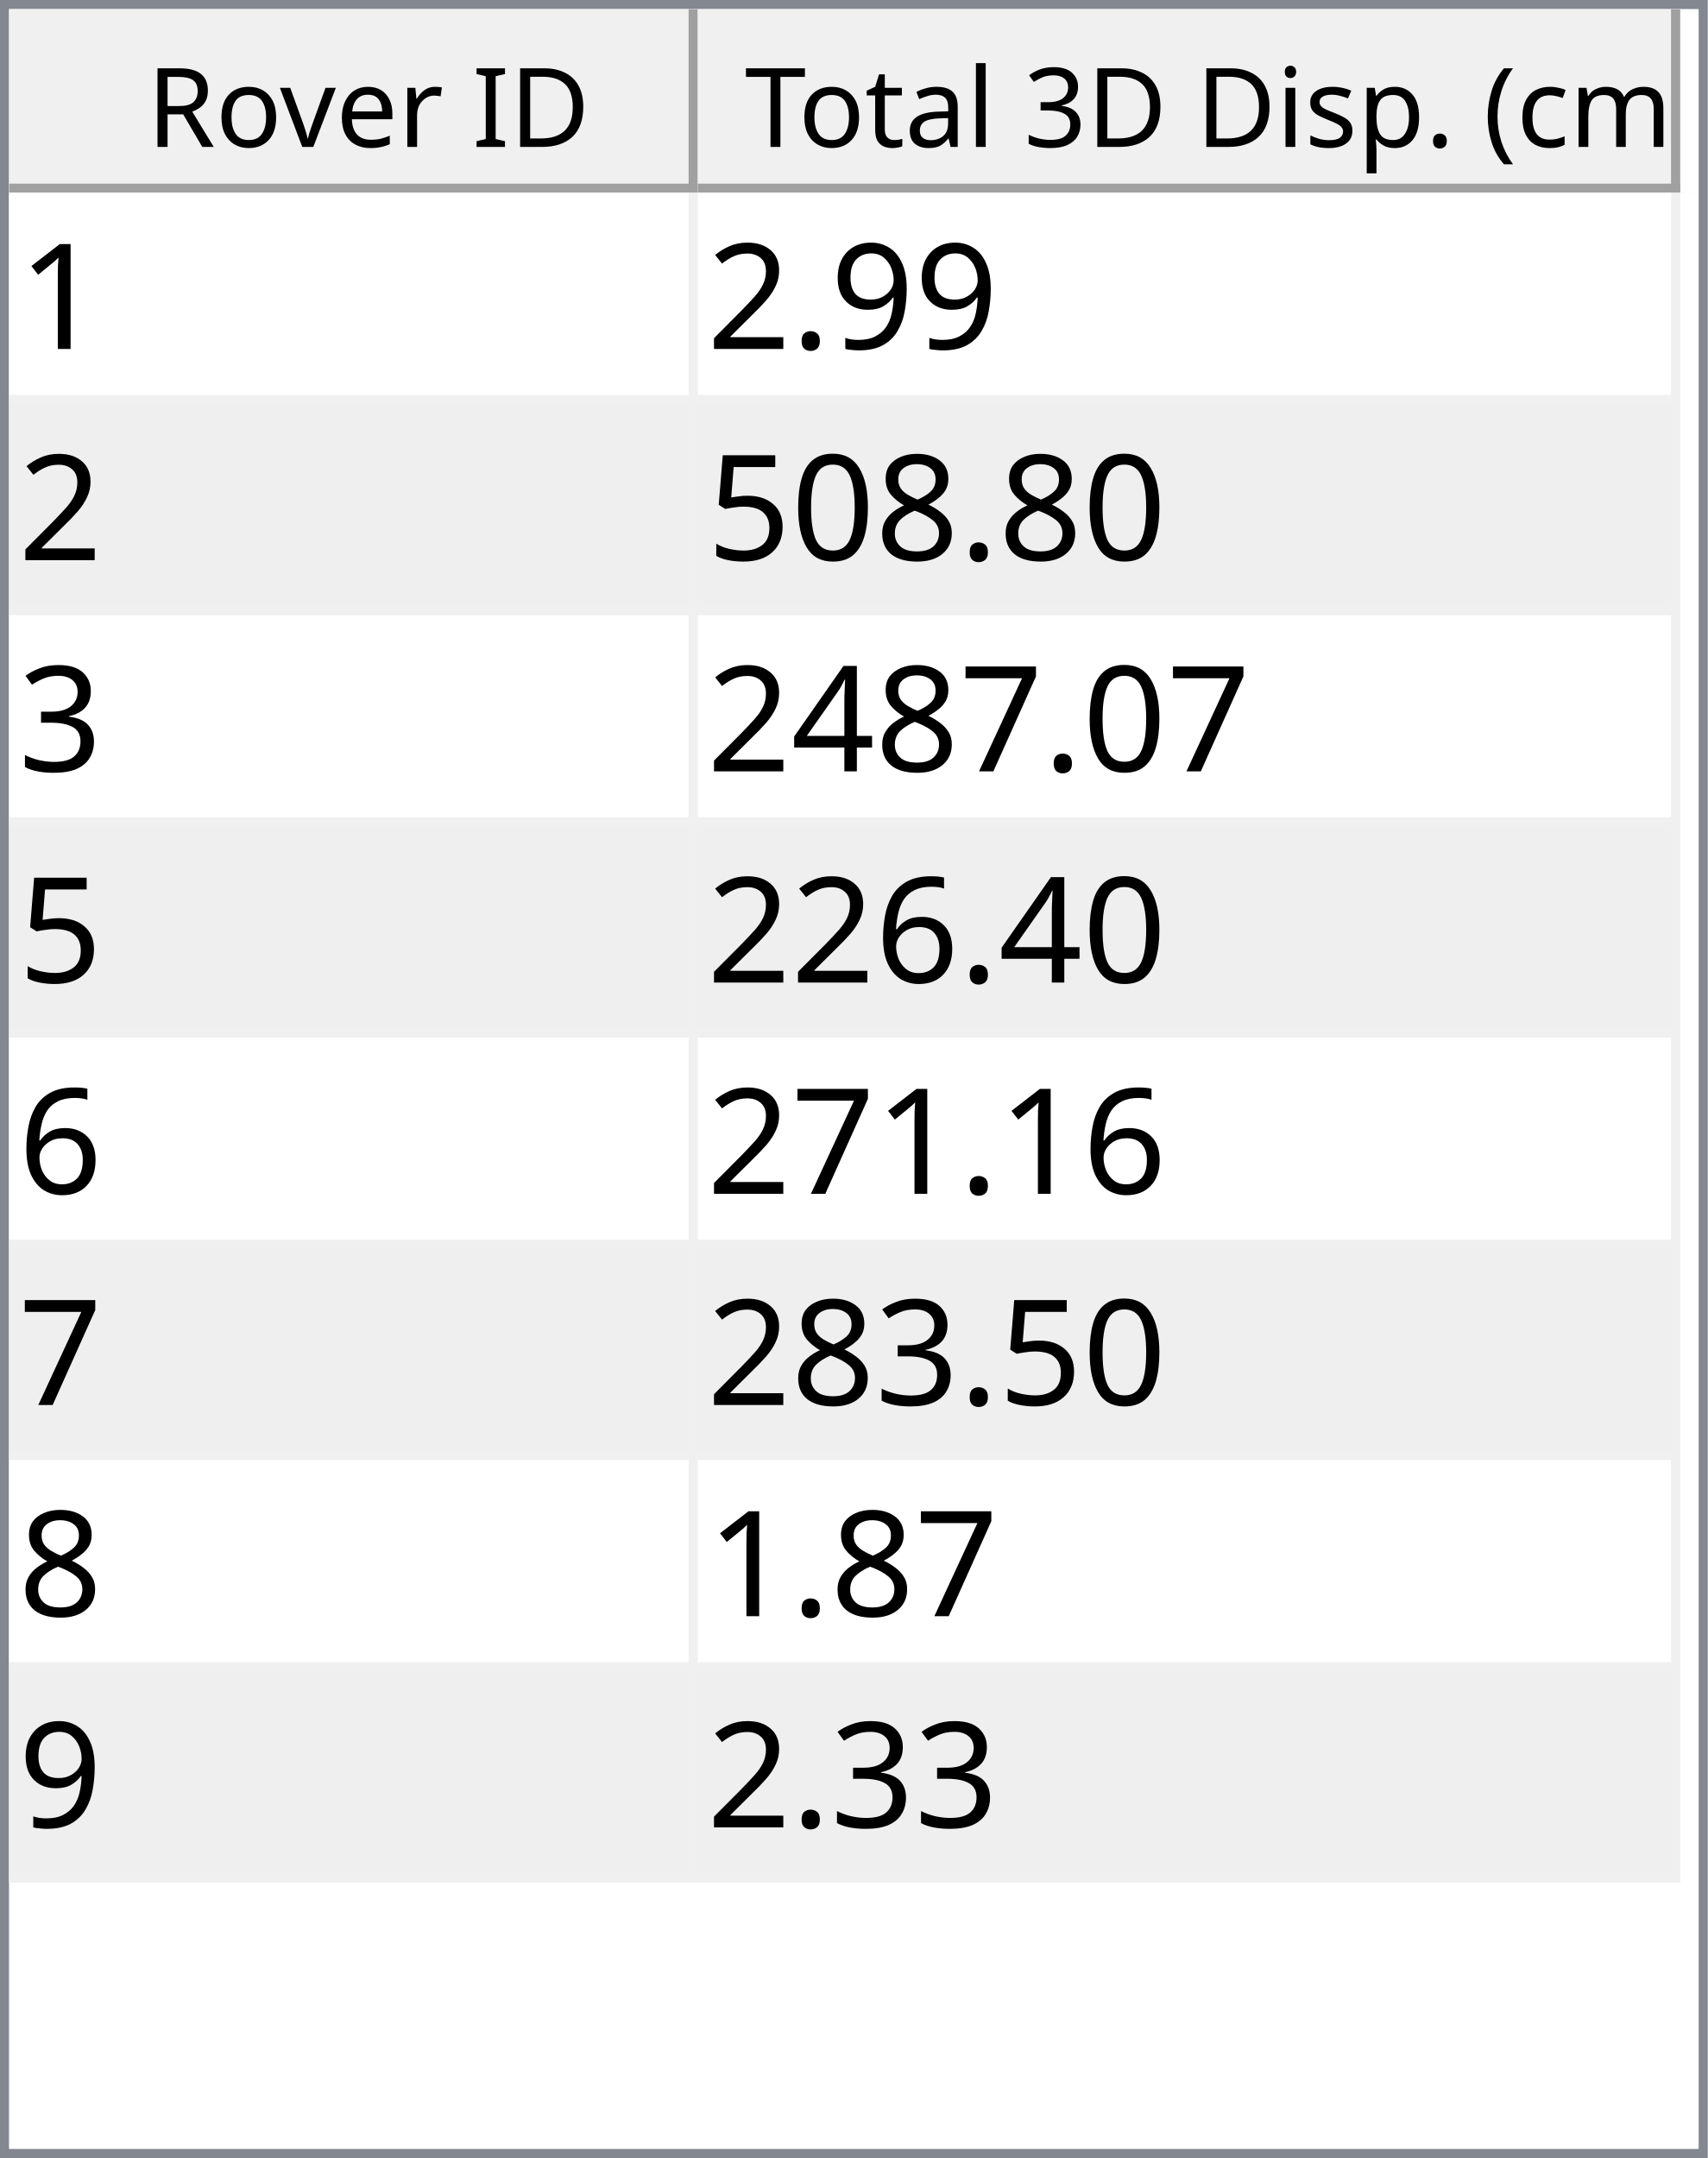
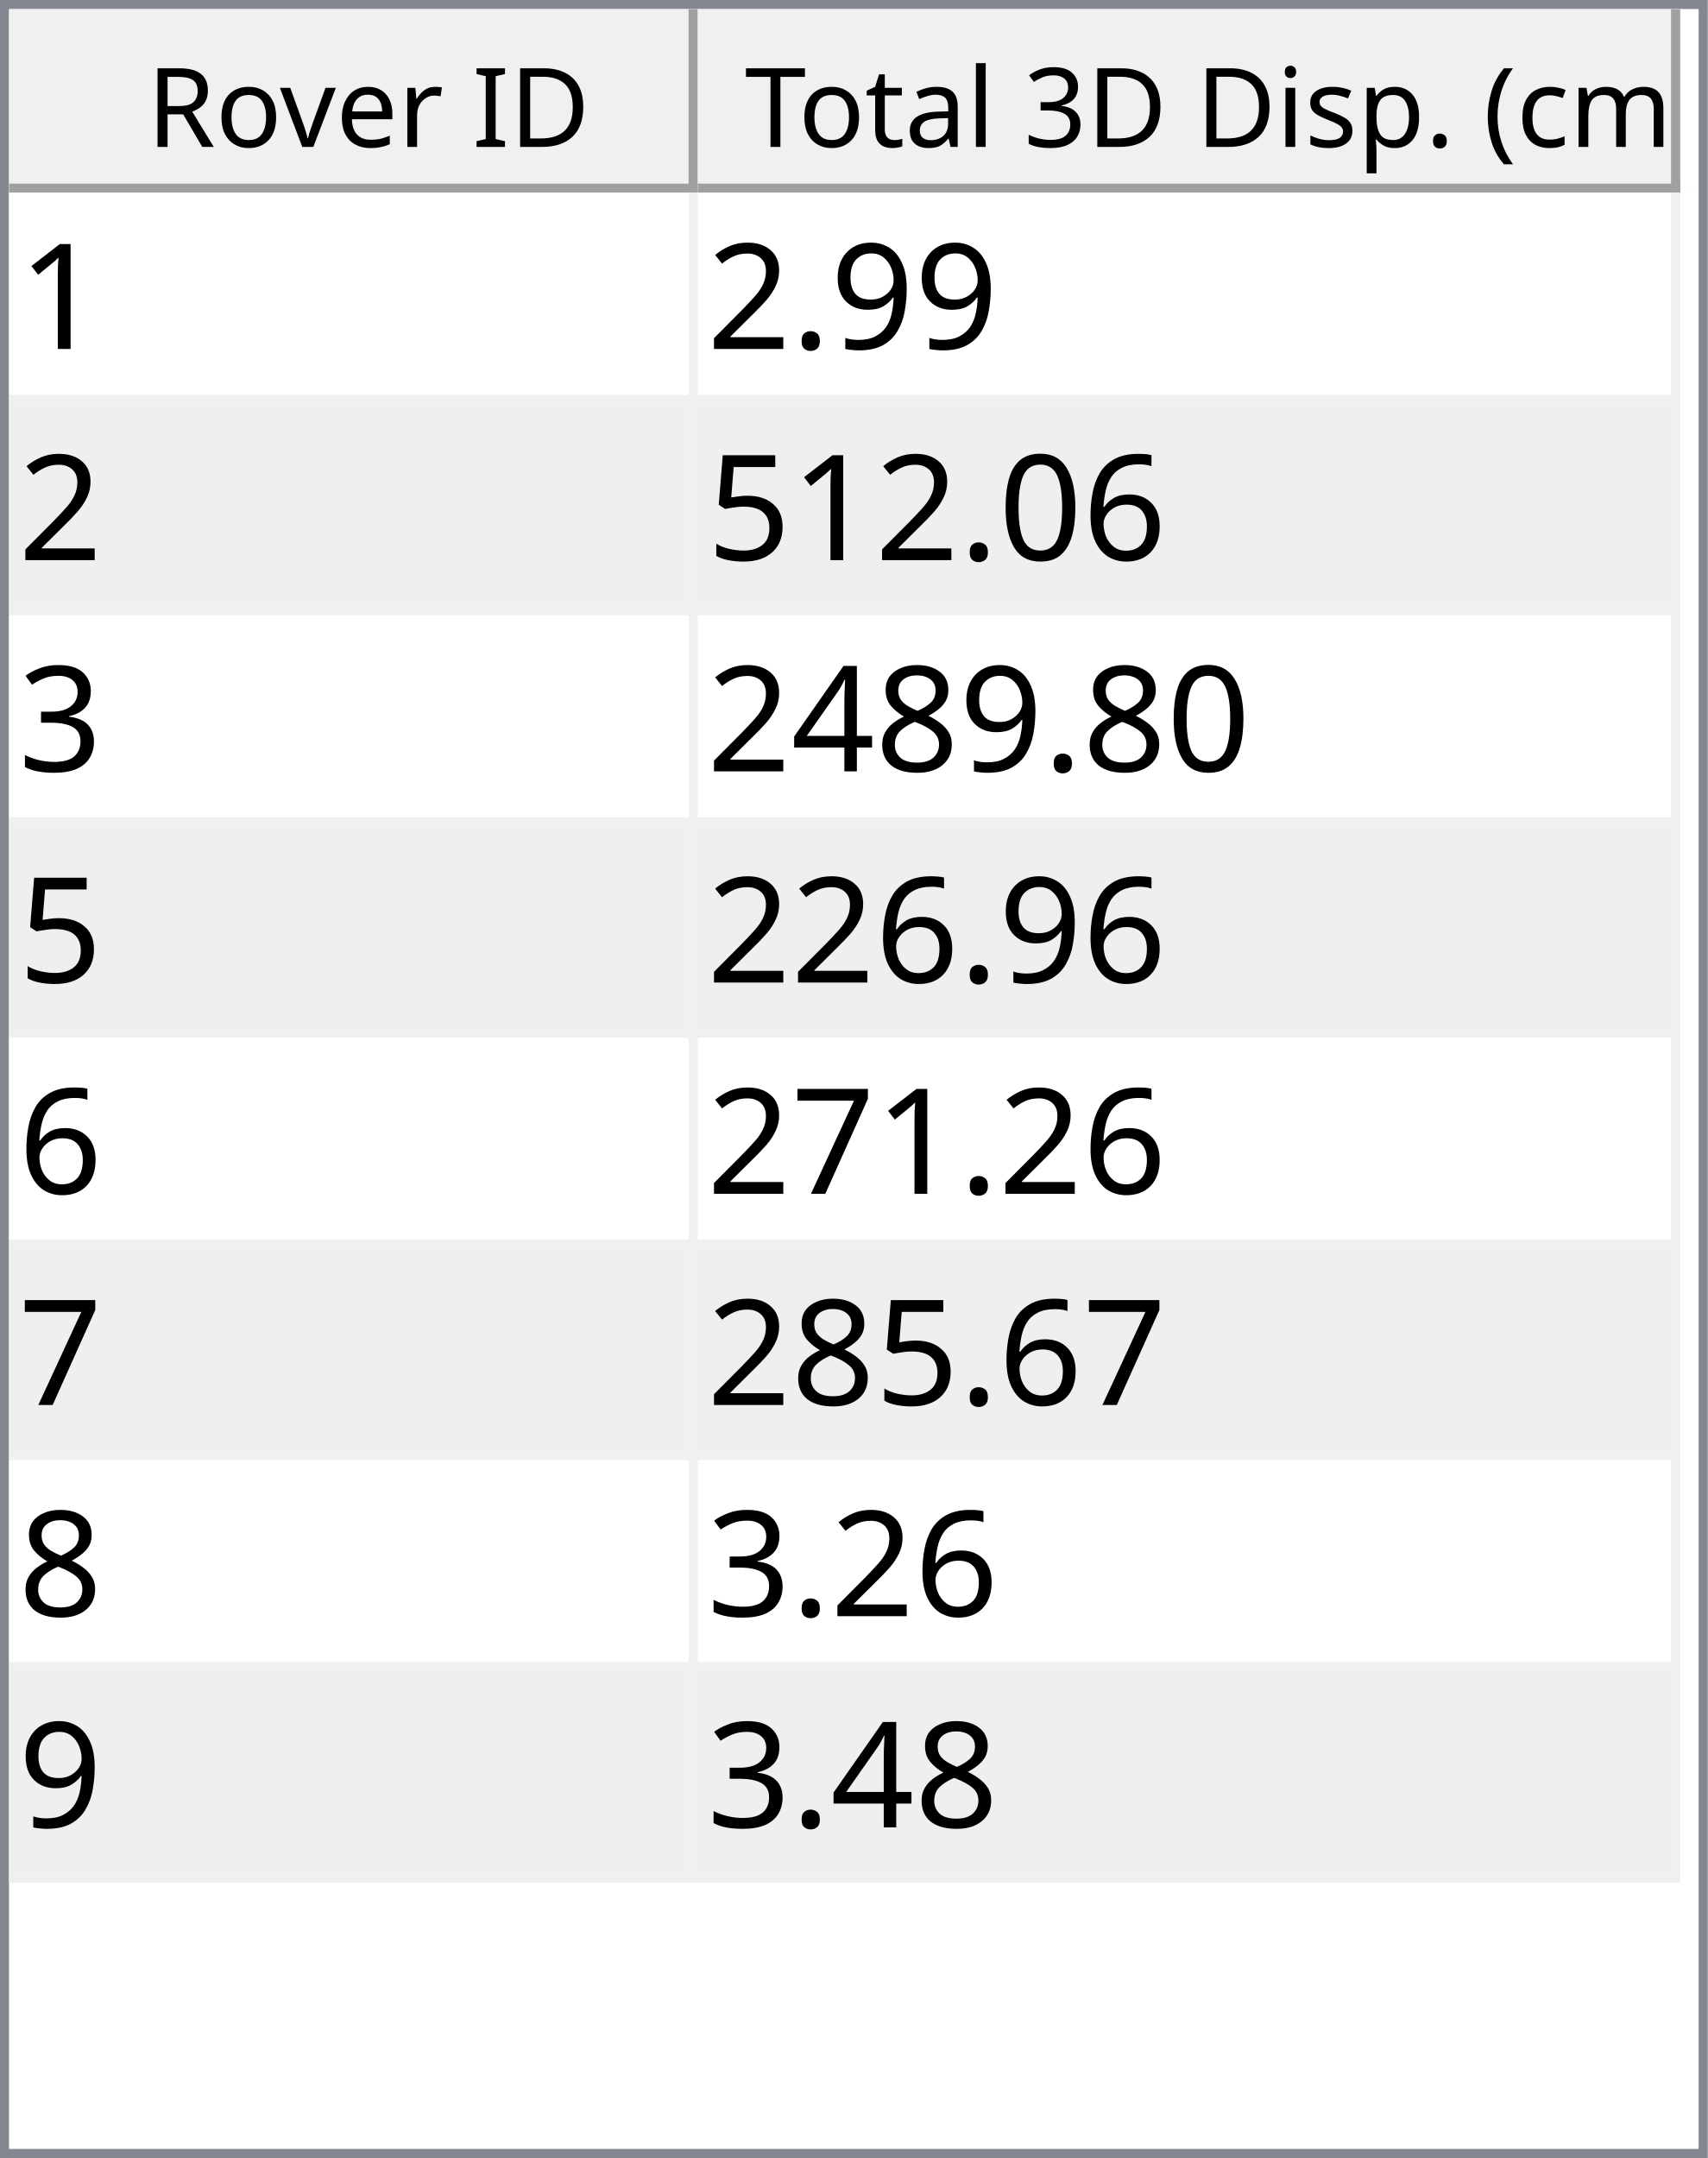
<svg xmlns="http://www.w3.org/2000/svg" style="fill-opacity:1; color-rendering:auto; color-interpolation:auto; text-rendering:auto; stroke:black; stroke-linecap:square; stroke-miterlimit:10; shape-rendering:auto; stroke-opacity:1; fill:black; stroke-dasharray:none; font-weight:normal; stroke-width:1; font-family:'Dialog'; font-style:normal; stroke-linejoin:miter; font-size:12px; stroke-dashoffset:0; image-rendering:auto;" width="186" height="235">
  <defs id="genericDefs" />
  <g>
    <defs id="defs1">
      <clipPath clipPathUnits="userSpaceOnUse" id="clipPath1">
        <path d="M0 0 L186 0 L186 235 L0 235 L0 0 Z" />
      </clipPath>
      <clipPath clipPathUnits="userSpaceOnUse" id="clipPath2">
        <path d="M0 0 L0 235 L186 235 L186 0 Z" />
      </clipPath>
      <clipPath clipPathUnits="userSpaceOnUse" id="clipPath3">
        <path d="M0 0 L0 20 L184 20 L184 0 Z" />
      </clipPath>
      <clipPath clipPathUnits="userSpaceOnUse" id="clipPath4">
        <path d="M0 0 L0 20 L75 20 L75 0 Z" />
      </clipPath>
      <clipPath clipPathUnits="userSpaceOnUse" id="clipPath5">
        <path d="M1 1 L1 19 L74 19 L74 1 Z" />
      </clipPath>
      <clipPath clipPathUnits="userSpaceOnUse" id="clipPath6">
        <path d="M0 0 L0 18 L73 18 L73 0 Z" />
      </clipPath>
      <clipPath clipPathUnits="userSpaceOnUse" id="clipPath7">
        <path d="M-0.5 -0.5 L-0.5 19.5 L74.5 19.5 L74.5 -0.5 Z" />
      </clipPath>
      <clipPath clipPathUnits="userSpaceOnUse" id="clipPath8">
        <path d="M0 0 L0 20 L107 20 L107 0 Z" />
      </clipPath>
      <clipPath clipPathUnits="userSpaceOnUse" id="clipPath9">
        <path d="M1 1 L1 19 L106 19 L106 1 Z" />
      </clipPath>
      <clipPath clipPathUnits="userSpaceOnUse" id="clipPath10">
        <path d="M0 0 L0 18 L105 18 L105 0 Z" />
      </clipPath>
      <clipPath clipPathUnits="userSpaceOnUse" id="clipPath11">
        <path d="M-0.5 -0.5 L-0.5 19.5 L106.5 19.5 L106.5 -0.5 Z" />
      </clipPath>
      <clipPath clipPathUnits="userSpaceOnUse" id="clipPath12">
        <path d="M0 0 L0 213 L184 213 L184 0 Z" />
      </clipPath>
      <clipPath clipPathUnits="userSpaceOnUse" id="clipPath13">
        <path d="M0 0 L0 184 L182 184 L182 0 Z" />
      </clipPath>
      <clipPath clipPathUnits="userSpaceOnUse" id="clipPath14">
        <path d="M-0.5 -0.5 L-0.5 183.5 L181.5 183.5 L181.5 -0.5 Z" />
      </clipPath>
      <clipPath clipPathUnits="userSpaceOnUse" id="clipPath15">
        <path d="M0 0 L0 22 L74 22 L74 0 Z" />
      </clipPath>
      <clipPath clipPathUnits="userSpaceOnUse" id="clipPath16">
        <path d="M0 0 L0 22 L106 22 L106 0 Z" />
      </clipPath>
      <font horiz-adv-x="64.551" id="font1">
        <font-face ascent="107.91" descent="25.098" units-per-em="100" style="font-style:normal; font-family:Segoe UI; font-weight:normal;" />
        <missing-glyph horiz-adv-x="64.551" d="M8.109 0 L8.109 68.266 L56.453 68.266 L56.453 0 L8.109 0 ZM15.328 7.234 L49.219 7.234 L49.219 61.031 L15.328 61.031 L15.328 7.234 Z" />
        <glyph unicode="D" horiz-adv-x="70.117" d="M9.188 0 L9.188 70.016 L28.516 70.016 Q65.531 70.016 65.531 35.891 Q65.531 19.672 55.25 9.836 Q44.969 0 27.734 0 L9.188 0 ZM17.391 62.594 L17.391 7.422 L27.828 7.422 Q41.609 7.422 49.273 14.797 Q56.938 22.172 56.938 35.688 Q56.938 62.594 28.328 62.594 L17.391 62.594 Z" />
        <glyph unicode="I" horiz-adv-x="26.611" d="M17.391 0 L9.188 0 L9.188 70.016 L17.391 70.016 L17.391 0 Z" />
        <glyph unicode=" " horiz-adv-x="27.393" d="" />
        <glyph unicode="r" horiz-adv-x="34.766" d="M34.188 41.891 Q32.078 43.5 28.125 43.5 Q23 43.5 19.555 38.672 Q16.109 33.844 16.109 25.484 L16.109 0 L8.109 0 L8.109 50 L16.109 50 L16.109 39.703 L16.312 39.703 Q18.016 44.969 21.531 47.922 Q25.047 50.875 29.391 50.875 Q32.516 50.875 34.188 50.203 L34.188 41.891 Z" />
        <glyph unicode="e" horiz-adv-x="52.295" d="M48.297 23 L12.984 23 Q13.188 14.656 17.484 10.109 Q21.781 5.562 29.297 5.562 Q37.75 5.562 44.828 11.141 L44.828 3.609 Q38.234 -1.172 27.391 -1.172 Q16.797 -1.172 10.742 5.641 Q4.688 12.453 4.688 24.812 Q4.688 36.469 11.305 43.82 Q17.922 51.172 27.734 51.172 Q37.547 51.172 42.922 44.828 Q48.297 38.484 48.297 27.203 L48.297 23 ZM40.094 29.781 Q40.047 36.719 36.75 40.578 Q33.453 44.438 27.594 44.438 Q21.922 44.438 17.969 40.383 Q14.016 36.328 13.094 29.781 L40.094 29.781 Z" />
        <glyph unicode="v" horiz-adv-x="47.9" d="M47.406 50 L27.484 0 L19.625 0 L0.688 50 L9.469 50 L22.172 13.672 Q23.578 9.672 23.922 6.688 L24.125 6.688 Q24.609 10.453 25.688 13.484 L38.969 50 L47.406 50 Z" />
        <glyph unicode="o" horiz-adv-x="58.594" d="M29 -1.172 Q17.922 -1.172 11.305 5.836 Q4.688 12.844 4.688 24.422 Q4.688 37.016 11.57 44.094 Q18.453 51.172 30.172 51.172 Q41.359 51.172 47.633 44.289 Q53.906 37.406 53.906 25.203 Q53.906 13.234 47.141 6.031 Q40.375 -1.172 29 -1.172 ZM29.594 44.438 Q21.875 44.438 17.383 39.188 Q12.891 33.938 12.891 24.703 Q12.891 15.828 17.43 10.695 Q21.969 5.562 29.594 5.562 Q37.359 5.562 41.531 10.594 Q45.703 15.625 45.703 24.906 Q45.703 34.281 41.531 39.359 Q37.359 44.438 29.594 44.438 Z" />
        <glyph unicode="R" horiz-adv-x="59.814" d="M59.375 0 L49.609 0 L37.891 19.625 Q36.281 22.359 34.766 24.289 Q33.25 26.219 31.664 27.438 Q30.078 28.656 28.25 29.219 Q26.422 29.781 24.125 29.781 L17.391 29.781 L17.391 0 L9.188 0 L9.188 70.016 L30.078 70.016 Q34.672 70.016 38.555 68.867 Q42.438 67.719 45.289 65.375 Q48.141 63.031 49.758 59.547 Q51.375 56.062 51.375 51.375 Q51.375 47.703 50.273 44.656 Q49.172 41.609 47.148 39.211 Q45.125 36.812 42.266 35.133 Q39.406 33.453 35.844 32.516 L35.844 32.328 Q37.594 31.547 38.891 30.547 Q40.188 29.547 41.359 28.18 Q42.531 26.812 43.68 25.078 Q44.828 23.344 46.234 21.047 L59.375 0 ZM17.391 62.594 L17.391 37.203 L28.516 37.203 Q31.594 37.203 34.203 38.133 Q36.812 39.062 38.719 40.797 Q40.625 42.531 41.703 45.047 Q42.781 47.562 42.781 50.688 Q42.781 56.297 39.141 59.445 Q35.5 62.594 28.609 62.594 L17.391 62.594 Z" />
        <glyph unicode=")" horiz-adv-x="30.176" d="M8.297 -15.922 L1.172 -15.922 Q16.406 2.344 16.406 26.812 Q16.406 51.469 1.078 70.016 L8.297 70.016 Q23.531 52.156 23.531 26.703 Q23.531 1.375 8.297 -15.922 Z" />
        <glyph unicode="m" horiz-adv-x="86.133" d="M79.109 0 L71.094 0 L71.094 28.719 Q71.094 37.016 68.531 40.727 Q65.969 44.438 59.906 44.438 Q54.781 44.438 51.195 39.75 Q47.609 35.062 47.609 28.516 L47.609 0 L39.594 0 L39.594 29.688 Q39.594 44.438 28.219 44.438 Q22.953 44.438 19.531 40.016 Q16.109 35.594 16.109 28.516 L16.109 0 L8.109 0 L8.109 50 L16.109 50 L16.109 42.094 L16.312 42.094 Q21.625 51.172 31.844 51.172 Q36.969 51.172 40.773 48.312 Q44.578 45.453 46 40.828 Q51.562 51.172 62.594 51.172 Q79.109 51.172 79.109 30.812 L79.109 0 Z" />
        <glyph unicode="c" horiz-adv-x="46.191" d="M42.188 2.297 Q36.422 -1.172 28.516 -1.172 Q17.828 -1.172 11.258 5.789 Q4.688 12.75 4.688 23.828 Q4.688 36.188 11.766 43.68 Q18.844 51.172 30.672 51.172 Q37.25 51.172 42.281 48.734 L42.281 40.531 Q36.719 44.438 30.375 44.438 Q22.703 44.438 17.797 38.945 Q12.891 33.453 12.891 24.516 Q12.891 15.719 17.508 10.641 Q22.125 5.562 29.891 5.562 Q36.422 5.562 42.188 9.906 L42.188 2.297 Z" />
        <glyph unicode="(" horiz-adv-x="30.176" d="M29.109 -15.922 L21.969 -15.922 Q6.844 1.375 6.844 26.703 Q6.844 52.156 21.969 70.016 L29.203 70.016 Q13.875 51.469 13.875 26.812 Q13.875 2.344 29.109 -15.922 Z" />
        <glyph unicode="." horiz-adv-x="21.68" d="M10.891 -1.078 Q8.641 -1.078 7.055 0.539 Q5.469 2.156 5.469 4.391 Q5.469 6.641 7.055 8.273 Q8.641 9.906 10.891 9.906 Q13.188 9.906 14.797 8.273 Q16.406 6.641 16.406 4.391 Q16.406 2.156 14.797 0.539 Q13.188 -1.078 10.891 -1.078 Z" />
        <glyph unicode="p" horiz-adv-x="58.789" d="M16.312 7.234 L16.109 7.234 L16.109 -23 L8.109 -23 L8.109 50 L16.109 50 L16.109 41.219 L16.312 41.219 Q22.219 51.172 33.594 51.172 Q43.266 51.172 48.688 44.461 Q54.109 37.75 54.109 26.469 Q54.109 13.922 48 6.375 Q41.891 -1.172 31.297 -1.172 Q21.578 -1.172 16.312 7.234 ZM16.109 27.391 L16.109 20.406 Q16.109 14.203 20.141 9.883 Q24.172 5.562 30.375 5.562 Q37.641 5.562 41.773 11.133 Q45.906 16.703 45.906 26.609 Q45.906 34.969 42.047 39.703 Q38.188 44.438 31.594 44.438 Q24.609 44.438 20.359 39.578 Q16.109 34.719 16.109 27.391 Z" />
        <glyph unicode="s" horiz-adv-x="42.432" d="M5.078 1.812 L5.078 10.406 Q11.625 5.562 19.484 5.562 Q30.031 5.562 30.031 12.594 Q30.031 14.594 29.125 15.992 Q28.219 17.391 26.68 18.461 Q25.141 19.531 23.07 20.383 Q21 21.234 18.609 22.172 Q15.281 23.484 12.766 24.828 Q10.25 26.172 8.57 27.859 Q6.891 29.547 6.031 31.695 Q5.172 33.844 5.172 36.719 Q5.172 40.234 6.789 42.945 Q8.406 45.656 11.086 47.484 Q13.766 49.312 17.211 50.242 Q20.656 51.172 24.312 51.172 Q30.812 51.172 35.938 48.922 L35.938 40.828 Q30.422 44.438 23.25 44.438 Q21 44.438 19.195 43.922 Q17.391 43.406 16.094 42.477 Q14.797 41.547 14.086 40.258 Q13.375 38.969 13.375 37.406 Q13.375 35.453 14.086 34.133 Q14.797 32.812 16.164 31.789 Q17.531 30.766 19.484 29.938 Q21.438 29.109 23.922 28.125 Q27.25 26.859 29.883 25.516 Q32.516 24.172 34.375 22.484 Q36.234 20.797 37.234 18.602 Q38.234 16.406 38.234 13.375 Q38.234 9.672 36.602 6.938 Q34.969 4.203 32.234 2.398 Q29.5 0.594 25.93 -0.289 Q22.359 -1.172 18.453 -1.172 Q10.75 -1.172 5.078 1.812 Z" />
        <glyph unicode="i" horiz-adv-x="24.219" d="M12.203 62.703 Q10.062 62.703 8.547 64.164 Q7.031 65.625 7.031 67.875 Q7.031 70.125 8.547 71.609 Q10.062 73.094 12.203 73.094 Q14.406 73.094 15.945 71.609 Q17.484 70.125 17.484 67.875 Q17.484 65.719 15.945 64.211 Q14.406 62.703 12.203 62.703 ZM16.109 0 L8.109 0 L8.109 50 L16.109 50 L16.109 0 Z" />
        <glyph unicode="3" horiz-adv-x="53.906" d="M46.531 19.828 Q46.531 15.094 44.75 11.211 Q42.969 7.328 39.719 4.57 Q36.469 1.812 31.93 0.297 Q27.391 -1.219 21.922 -1.219 Q11.922 -1.219 6 2.594 L6 11.188 Q13.094 5.609 22.219 5.609 Q25.875 5.609 28.828 6.539 Q31.781 7.469 33.906 9.227 Q36.031 10.984 37.18 13.477 Q38.328 15.969 38.328 19.094 Q38.328 32.812 18.797 32.812 L12.984 32.812 L12.984 39.594 L18.5 39.594 Q35.797 39.594 35.797 52.484 Q35.797 64.406 22.609 64.406 Q15.188 64.406 8.688 59.422 L8.688 67.188 Q15.375 71.188 24.609 71.188 Q29 71.188 32.57 69.969 Q36.141 68.75 38.68 66.555 Q41.219 64.359 42.609 61.281 Q44 58.203 44 54.5 Q44 40.672 30.031 36.719 L30.031 36.531 Q33.594 36.141 36.625 34.797 Q39.656 33.453 41.852 31.305 Q44.047 29.156 45.289 26.25 Q46.531 23.344 46.531 19.828 Z" />
        <glyph unicode="l" horiz-adv-x="24.219" d="M16.109 0 L8.109 0 L8.109 74.031 L16.109 74.031 L16.109 0 Z" />
        <glyph unicode="a" horiz-adv-x="50.879" d="M43.891 0 L35.891 0 L35.891 7.812 L35.688 7.812 Q30.469 -1.172 20.312 -1.172 Q12.844 -1.172 8.617 2.781 Q4.391 6.734 4.391 13.281 Q4.391 27.297 20.906 29.594 L35.891 31.688 Q35.891 44.438 25.594 44.438 Q16.547 44.438 9.281 38.281 L9.281 46.484 Q16.656 51.172 26.266 51.172 Q43.891 51.172 43.891 32.516 L43.891 0 ZM35.891 25.297 L23.828 23.641 Q18.266 22.859 15.43 20.875 Q12.594 18.891 12.594 13.875 Q12.594 10.203 15.211 7.883 Q17.828 5.562 22.172 5.562 Q28.125 5.562 32.008 9.742 Q35.891 13.922 35.891 20.312 L35.891 25.297 Z" />
        <glyph unicode="t" horiz-adv-x="33.887" d="M31.297 0.484 Q28.469 -1.078 23.828 -1.078 Q10.688 -1.078 10.688 13.578 L10.688 43.172 L2.094 43.172 L2.094 50 L10.688 50 L10.688 62.203 L18.703 64.797 L18.703 50 L31.297 50 L31.297 43.172 L18.703 43.172 L18.703 14.984 Q18.703 9.969 20.414 7.82 Q22.125 5.672 26.078 5.672 Q29.109 5.672 31.297 7.328 L31.297 0.484 Z" />
        <glyph unicode="T" horiz-adv-x="52.393" d="M50.594 62.594 L30.375 62.594 L30.375 0 L22.172 0 L22.172 62.594 L2 62.594 L2 70.016 L50.594 70.016 L50.594 62.594 Z" />
      </font>
      <font horiz-adv-x="75.0" id="font2">
        <font-face ascent="100.537" descent="21.973" units-per-em="100" style="font-style:normal; font-family:sans-serif; font-weight:normal;" />
        <missing-glyph horiz-adv-x="75.0" d="M12.5 0 L12.5 62.5 L62.5 62.5 L62.5 0 L12.5 0 ZM14.062 1.562 L60.938 1.562 L60.938 60.938 L14.062 60.938 L14.062 1.562 Z" />
        <glyph unicode="1" horiz-adv-x="55.615" d="M37.25 0 L28.469 0 L28.469 56 Q25.297 52.984 20.141 49.953 Q14.984 46.922 10.891 45.406 L10.891 53.906 Q18.266 57.375 23.781 62.305 Q29.297 67.234 31.594 71.875 L37.25 71.875 L37.25 0 Z" />
        <glyph unicode="9" horiz-adv-x="55.615" d="M5.469 16.547 L13.922 17.328 Q14.984 11.375 18.016 8.688 Q21.047 6 25.781 6 Q29.828 6 32.883 7.859 Q35.938 9.719 37.891 12.82 Q39.844 15.922 41.164 21.195 Q42.484 26.469 42.484 31.938 Q42.484 32.516 42.438 33.688 Q39.797 29.5 35.234 26.883 Q30.672 24.266 25.344 24.266 Q16.453 24.266 10.305 30.711 Q4.156 37.156 4.156 47.703 Q4.156 58.594 10.578 65.234 Q17 71.875 26.656 71.875 Q33.641 71.875 39.43 68.117 Q45.219 64.359 48.219 57.398 Q51.219 50.438 51.219 37.25 Q51.219 23.531 48.242 15.406 Q45.266 7.281 39.383 3.031 Q33.5 -1.219 25.594 -1.219 Q17.188 -1.219 11.867 3.445 Q6.547 8.109 5.469 16.547 ZM41.453 48.141 Q41.453 55.719 37.43 60.156 Q33.406 64.594 27.734 64.594 Q21.875 64.594 17.531 59.812 Q13.188 55.031 13.188 47.406 Q13.188 40.578 17.312 36.305 Q21.438 32.031 27.484 32.031 Q33.594 32.031 37.523 36.305 Q41.453 40.578 41.453 48.141 Z" />
        <glyph unicode="." horiz-adv-x="27.783" d="M9.078 0 L9.078 10.016 L19.094 10.016 L19.094 0 L9.078 0 Z" />
        <glyph unicode="2" horiz-adv-x="55.615" d="M50.344 8.453 L50.344 0 L3.031 0 Q2.938 3.172 4.047 6.109 Q5.859 10.938 9.836 15.625 Q13.812 20.312 21.344 26.469 Q33.016 36.031 37.117 41.625 Q41.219 47.219 41.219 52.203 Q41.219 57.422 37.477 61.008 Q33.734 64.594 27.734 64.594 Q21.391 64.594 17.578 60.789 Q13.766 56.984 13.719 50.25 L4.688 51.172 Q5.609 61.281 11.664 66.578 Q17.719 71.875 27.938 71.875 Q38.234 71.875 44.242 66.164 Q50.25 60.453 50.25 52 Q50.25 47.703 48.492 43.555 Q46.734 39.406 42.656 34.812 Q38.578 30.219 29.109 22.219 Q21.188 15.578 18.945 13.211 Q16.703 10.844 15.234 8.453 L50.344 8.453 Z" />
-         <glyph unicode="8" horiz-adv-x="55.615" d="M17.672 38.812 Q12.203 40.828 9.57 44.539 Q6.938 48.25 6.938 53.422 Q6.938 61.234 12.555 66.555 Q18.172 71.875 27.484 71.875 Q36.859 71.875 42.578 66.43 Q48.297 60.984 48.297 53.172 Q48.297 48.188 45.68 44.508 Q43.062 40.828 37.75 38.812 Q44.344 36.672 47.781 31.883 Q51.219 27.094 51.219 20.453 Q51.219 11.281 44.727 5.031 Q38.234 -1.219 27.641 -1.219 Q17.047 -1.219 10.547 5.055 Q4.047 11.328 4.047 20.703 Q4.047 27.688 7.594 32.398 Q11.141 37.109 17.672 38.812 ZM15.922 53.719 Q15.922 48.641 19.195 45.414 Q22.469 42.188 27.688 42.188 Q32.766 42.188 36.016 45.383 Q39.266 48.578 39.266 53.219 Q39.266 58.062 35.914 61.359 Q32.562 64.656 27.594 64.656 Q22.562 64.656 19.242 61.43 Q15.922 58.203 15.922 53.719 ZM13.094 20.656 Q13.094 16.891 14.875 13.375 Q16.656 9.859 20.172 7.93 Q23.688 6 27.734 6 Q34.031 6 38.133 10.055 Q42.234 14.109 42.234 20.359 Q42.234 26.703 38.016 30.859 Q33.797 35.016 27.438 35.016 Q21.234 35.016 17.164 30.914 Q13.094 26.812 13.094 20.656 Z" />
+         <glyph unicode="6" horiz-adv-x="55.615" d="M49.75 54.047 L41.016 53.375 Q39.844 58.547 37.703 60.891 Q34.125 64.656 28.906 64.656 Q24.703 64.656 21.531 62.312 Q17.391 59.281 14.992 53.469 Q12.594 47.656 12.5 36.922 Q15.672 41.75 20.266 44.094 Q24.859 46.438 29.891 46.438 Q38.672 46.438 44.852 39.969 Q51.031 33.5 51.031 23.25 Q51.031 16.5 48.125 10.719 Q45.219 4.938 40.141 1.859 Q35.062 -1.219 28.609 -1.219 Q17.625 -1.219 10.695 6.859 Q3.766 14.938 3.766 33.5 Q3.766 54.25 11.422 63.672 Q18.109 71.875 29.438 71.875 Q37.891 71.875 43.289 67.141 Q48.688 62.406 49.75 54.047 ZM13.875 23.188 Q13.875 18.656 15.797 14.508 Q17.719 10.359 21.188 8.18 Q24.656 6 28.469 6 Q34.031 6 38.039 10.492 Q42.047 14.984 42.047 22.703 Q42.047 30.125 38.086 34.398 Q34.125 38.672 28.125 38.672 Q22.172 38.672 18.023 34.398 Q13.875 30.125 13.875 23.188 Z" />
        <glyph unicode="0" horiz-adv-x="55.615" d="M4.156 35.297 Q4.156 48 6.766 55.742 Q9.375 63.484 14.523 67.68 Q19.672 71.875 27.484 71.875 Q33.25 71.875 37.594 69.555 Q41.938 67.234 44.773 62.867 Q47.609 58.5 49.219 52.227 Q50.828 45.953 50.828 35.297 Q50.828 22.703 48.242 14.969 Q45.656 7.234 40.508 3.008 Q35.359 -1.219 27.484 -1.219 Q17.141 -1.219 11.234 6.203 Q4.156 15.141 4.156 35.297 ZM13.188 35.297 Q13.188 17.672 17.312 11.836 Q21.438 6 27.484 6 Q33.547 6 37.672 11.859 Q41.797 17.719 41.797 35.297 Q41.797 52.984 37.672 58.789 Q33.547 64.594 27.391 64.594 Q21.344 64.594 17.719 59.469 Q13.188 52.938 13.188 35.297 Z" />
        <glyph unicode="5" horiz-adv-x="55.615" d="M4.156 18.75 L13.375 19.531 Q14.406 12.797 18.141 9.398 Q21.875 6 27.156 6 Q33.5 6 37.891 10.789 Q42.281 15.578 42.281 23.484 Q42.281 31 38.062 35.352 Q33.844 39.703 27 39.703 Q22.75 39.703 19.336 37.773 Q15.922 35.844 13.969 32.766 L5.719 33.844 L12.641 70.609 L48.25 70.609 L48.25 62.203 L19.672 62.203 L15.828 42.969 Q22.266 47.469 29.344 47.469 Q38.719 47.469 45.164 40.969 Q51.609 34.469 51.609 24.266 Q51.609 14.547 45.953 7.469 Q39.062 -1.219 27.156 -1.219 Q17.391 -1.219 11.211 4.25 Q5.031 9.719 4.156 18.75 Z" />
        <glyph unicode="3" horiz-adv-x="55.615" d="M4.203 18.891 L12.984 20.062 Q14.5 12.594 18.141 9.297 Q21.781 6 27 6 Q33.203 6 37.477 10.297 Q41.75 14.594 41.75 20.953 Q41.75 27 37.797 30.93 Q33.844 34.859 27.734 34.859 Q25.25 34.859 21.531 33.891 L22.516 41.609 Q23.391 41.5 23.922 41.5 Q29.547 41.5 34.039 44.43 Q38.531 47.359 38.531 53.469 Q38.531 58.297 35.258 61.477 Q31.984 64.656 26.812 64.656 Q21.688 64.656 18.266 61.43 Q14.844 58.203 13.875 51.766 L5.078 53.328 Q6.688 62.156 12.398 67.016 Q18.109 71.875 26.609 71.875 Q32.469 71.875 37.398 69.359 Q42.328 66.844 44.945 62.5 Q47.562 58.156 47.562 53.266 Q47.562 48.641 45.07 44.828 Q42.578 41.016 37.703 38.766 Q44.047 37.312 47.562 32.695 Q51.078 28.078 51.078 21.141 Q51.078 11.766 44.242 5.25 Q37.406 -1.266 26.953 -1.266 Q17.531 -1.266 11.305 4.352 Q5.078 9.969 4.203 18.891 Z" />
+         <glyph unicode="8" horiz-adv-x="55.615" d="M17.672 38.812 Q12.203 40.828 9.57 44.539 Q6.938 48.25 6.938 53.422 Q6.938 61.234 12.555 66.555 Q18.172 71.875 27.484 71.875 Q36.859 71.875 42.578 66.43 Q48.297 60.984 48.297 53.172 Q48.297 48.188 45.68 44.508 Q43.062 40.828 37.75 38.812 Q44.344 36.672 47.781 31.883 Q51.219 27.094 51.219 20.453 Q51.219 11.281 44.727 5.031 Q38.234 -1.219 27.641 -1.219 Q17.047 -1.219 10.547 5.055 Q4.047 11.328 4.047 20.703 Q4.047 27.688 7.594 32.398 Q11.141 37.109 17.672 38.812 ZM15.922 53.719 Q15.922 48.641 19.195 45.414 Q22.469 42.188 27.688 42.188 Q32.766 42.188 36.016 45.383 Q39.266 48.578 39.266 53.219 Q39.266 58.062 35.914 61.359 Q32.562 64.656 27.594 64.656 Q22.562 64.656 19.242 61.43 Q15.922 58.203 15.922 53.719 ZM13.094 20.656 Q13.094 16.891 14.875 13.375 Q16.656 9.859 20.172 7.93 Q23.688 6 27.734 6 Q34.031 6 38.133 10.055 Q42.234 14.109 42.234 20.359 Q42.234 26.703 38.016 30.859 Q33.797 35.016 27.438 35.016 Q21.234 35.016 17.164 30.914 Q13.094 26.812 13.094 20.656 Z" />
+         <glyph unicode="4" horiz-adv-x="55.615" d="M32.328 0 L32.328 17.141 L1.266 17.141 L1.266 25.203 L33.938 71.578 L41.109 71.578 L41.109 25.203 L50.781 25.203 L50.781 17.141 L41.109 17.141 L41.109 0 L32.328 0 ZM32.328 25.203 L32.328 57.469 L9.906 25.203 L32.328 25.203 Z" />
        <glyph unicode="7" horiz-adv-x="55.615" d="M4.734 62.203 L4.734 70.656 L51.078 70.656 L51.078 63.812 Q44.234 56.547 37.523 44.484 Q30.812 32.422 27.156 19.672 Q24.516 10.688 23.781 0 L14.75 0 Q14.891 8.453 18.062 20.414 Q21.234 32.375 27.172 43.484 Q33.109 54.594 39.797 62.203 L4.734 62.203 Z" />
-         <glyph unicode="4" horiz-adv-x="55.615" d="M32.328 0 L32.328 17.141 L1.266 17.141 L1.266 25.203 L33.938 71.578 L41.109 71.578 L41.109 25.203 L50.781 25.203 L50.781 17.141 L41.109 17.141 L41.109 0 L32.328 0 ZM32.328 25.203 L32.328 57.469 L9.906 25.203 L32.328 25.203 Z" />
-         <glyph unicode="6" horiz-adv-x="55.615" d="M49.75 54.047 L41.016 53.375 Q39.844 58.547 37.703 60.891 Q34.125 64.656 28.906 64.656 Q24.703 64.656 21.531 62.312 Q17.391 59.281 14.992 53.469 Q12.594 47.656 12.5 36.922 Q15.672 41.75 20.266 44.094 Q24.859 46.438 29.891 46.438 Q38.672 46.438 44.852 39.969 Q51.031 33.5 51.031 23.25 Q51.031 16.5 48.125 10.719 Q45.219 4.938 40.141 1.859 Q35.062 -1.219 28.609 -1.219 Q17.625 -1.219 10.695 6.859 Q3.766 14.938 3.766 33.5 Q3.766 54.25 11.422 63.672 Q18.109 71.875 29.438 71.875 Q37.891 71.875 43.289 67.141 Q48.688 62.406 49.75 54.047 ZM13.875 23.188 Q13.875 18.656 15.797 14.508 Q17.719 10.359 21.188 8.18 Q24.656 6 28.469 6 Q34.031 6 38.039 10.492 Q42.047 14.984 42.047 22.703 Q42.047 30.125 38.086 34.398 Q34.125 38.672 28.125 38.672 Q22.172 38.672 18.023 34.398 Q13.875 30.125 13.875 23.188 Z" />
      </font>
    </defs>
    <g style="fill:white; stroke:white;">
      <rect x="0" y="0" width="186" style="clip-path:url(#clipPath1); stroke:none;" height="235" />
    </g>
    <g style="fill:white; text-rendering:optimizeSpeed; color-rendering:optimizeSpeed; image-rendering:optimizeSpeed; shape-rendering:crispEdges; stroke:white; color-interpolation:sRGB;">
      <rect x="0" width="186" height="235" y="0" style="stroke:none;" />
      <path style="stroke:none;" d="M0 235 L186 235 L186 0 L0 0 Z" />
    </g>
    <g style="fill:rgb(240,240,240); font-family:'Segoe UI'; stroke:rgb(240,240,240);">
      <rect x="0" y="0" width="186" style="clip-path:url(#clipPath2); stroke:none;" height="235" />
    </g>
    <g style="fill:rgb(130,135,144); font-family:'Segoe UI'; stroke:rgb(130,135,144);">
      <path d="M0 0 L186 0 L186 235 L0 235 L0 0 ZM1 1 L185 1 L185 234 L1 234 L1 1 Z" style="fill-rule:evenodd; clip-path:url(#clipPath2); stroke:none;" />
    </g>
    <g style="fill:white; font-family:'Segoe UI'; stroke:white;" transform="translate(1,1)">
      <rect x="0" y="0" width="184" style="clip-path:url(#clipPath3); stroke:none;" height="20" />
    </g>
    <g style="fill:rgb(240,240,240); font-family:'Segoe UI'; stroke:rgb(240,240,240);" transform="translate(1,1)">
      <rect x="0" y="0" width="75" style="clip-path:url(#clipPath4); stroke:none;" height="20" />
    </g>
    <g style="font-family:'Segoe UI';" transform="translate(2,2)">
      <text x="14" xml:space="preserve" y="14" style="clip-path:url(#clipPath6); stroke:none;">Rover ID</text>
    </g>
    <g style="fill:rgb(160,160,160); font-family:'Segoe UI'; stroke:rgb(160,160,160); stroke-linejoin:bevel;" transform="translate(1.5,1.5)">
      <line x1="74" x2="74" y1="0" style="fill:none; clip-path:url(#clipPath7);" y2="19" />
    </g>
    <g style="fill:rgb(160,160,160); font-family:'Segoe UI'; stroke:rgb(160,160,160); stroke-linejoin:bevel;" transform="matrix(1,0,0,1,1,1) translate(0.5,0.5)">
      <line x1="0" x2="74" y1="19" style="fill:none; clip-path:url(#clipPath7);" y2="19" />
    </g>
    <g style="fill:rgb(240,240,240); font-family:'Segoe UI'; stroke:rgb(240,240,240);" transform="translate(76,1)">
      <rect x="0" y="0" width="107" style="clip-path:url(#clipPath8); stroke:none;" height="20" />
    </g>
    <g style="font-family:'Segoe UI';" transform="translate(77,2)">
      <text x="1" xml:space="preserve" y="14" style="clip-path:url(#clipPath10); stroke:none;"> Total 3D Disp. (cm)</text>
    </g>
    <g style="fill:rgb(160,160,160); font-family:'Segoe UI'; stroke:rgb(160,160,160); stroke-linejoin:bevel;" transform="translate(76.5,1.5)">
      <line x1="106" x2="106" y1="0" style="fill:none; clip-path:url(#clipPath11);" y2="19" />
    </g>
    <g style="fill:rgb(160,160,160); font-family:'Segoe UI'; stroke:rgb(160,160,160); stroke-linejoin:bevel;" transform="matrix(1,0,0,1,76,1) translate(0.5,0.5)">
      <line x1="0" x2="106" y1="19" style="fill:none; clip-path:url(#clipPath11);" y2="19" />
    </g>
    <g style="fill:white; font-family:'Segoe UI'; stroke:white;" transform="translate(1,21)">
      <rect x="0" y="0" width="184" style="clip-path:url(#clipPath12); stroke:none;" height="213" />
    </g>
    <g style="fill:rgb(240,240,240); font-size:16px; font-family:sans-serif; stroke:rgb(240,240,240);" transform="translate(1,21)">
      <rect x="0" y="0" width="182" style="clip-path:url(#clipPath13); stroke:none;" height="184" />
      <line transform="translate(0.5,0.5)" x1="0" x2="181" y1="22" style="clip-path:url(#clipPath14); fill:none; stroke-linejoin:bevel;" y2="22" />
    </g>
    <g transform="matrix(1,0,0,1,1,21) translate(0.5,0.5)" style="fill:rgb(240,240,240); font-size:16px; font-family:sans-serif; stroke:rgb(240,240,240); stroke-linejoin:bevel;">
      <line x1="0" x2="181" y1="45" style="fill:none; clip-path:url(#clipPath14);" y2="45" />
    </g>
    <g transform="matrix(1,0,0,1,1,21) translate(0.5,0.5)" style="fill:rgb(240,240,240); font-size:16px; font-family:sans-serif; stroke:rgb(240,240,240); stroke-linejoin:bevel;">
      <line x1="0" x2="181" y1="68" style="fill:none; clip-path:url(#clipPath14);" y2="68" />
    </g>
    <g transform="matrix(1,0,0,1,1,21) translate(0.5,0.5)" style="fill:rgb(240,240,240); font-size:16px; font-family:sans-serif; stroke:rgb(240,240,240); stroke-linejoin:bevel;">
      <line x1="0" x2="181" y1="91" style="fill:none; clip-path:url(#clipPath14);" y2="91" />
    </g>
    <g transform="matrix(1,0,0,1,1,21) translate(0.5,0.5)" style="fill:rgb(240,240,240); font-size:16px; font-family:sans-serif; stroke:rgb(240,240,240); stroke-linejoin:bevel;">
      <line x1="0" x2="181" y1="114" style="fill:none; clip-path:url(#clipPath14);" y2="114" />
    </g>
    <g transform="matrix(1,0,0,1,1,21) translate(0.5,0.5)" style="fill:rgb(240,240,240); font-size:16px; font-family:sans-serif; stroke:rgb(240,240,240); stroke-linejoin:bevel;">
      <line x1="0" x2="181" y1="137" style="fill:none; clip-path:url(#clipPath14);" y2="137" />
    </g>
    <g transform="matrix(1,0,0,1,1,21) translate(0.5,0.5)" style="fill:rgb(240,240,240); font-size:16px; font-family:sans-serif; stroke:rgb(240,240,240); stroke-linejoin:bevel;">
      <line x1="0" x2="181" y1="160" style="fill:none; clip-path:url(#clipPath14);" y2="160" />
    </g>
    <g transform="matrix(1,0,0,1,1,21) translate(0.5,0.5)" style="fill:rgb(240,240,240); font-size:16px; font-family:sans-serif; stroke:rgb(240,240,240); stroke-linejoin:bevel;">
      <line x1="0" x2="181" y1="183" style="fill:none; clip-path:url(#clipPath14);" y2="183" />
    </g>
    <g transform="matrix(1,0,0,1,1,21) translate(0.5,0.5)" style="fill:rgb(240,240,240); font-size:16px; font-family:sans-serif; stroke:rgb(240,240,240); stroke-linejoin:bevel;">
      <line x1="74" x2="74" y1="0" style="fill:none; clip-path:url(#clipPath14);" y2="183" />
    </g>
    <g transform="matrix(1,0,0,1,1,21) translate(0.5,0.5)" style="fill:rgb(240,240,240); font-size:16px; font-family:sans-serif; stroke:rgb(240,240,240); stroke-linejoin:bevel;">
      <line x1="181" x2="181" y1="0" style="fill:none; clip-path:url(#clipPath14);" y2="183" />
    </g>
    <g style="fill:white; font-size:16px; font-family:sans-serif; stroke:white;" transform="matrix(1,0,0,1,1,21)">
      <rect x="0" y="0" width="74" style="clip-path:url(#clipPath15); stroke:none;" height="22" />
      <text x="1" y="17" style="fill:black; clip-path:url(#clipPath15); stroke:none;" xml:space="preserve">1</text>
    </g>
    <g style="fill:white; font-size:16px; font-family:sans-serif; stroke:white;" transform="matrix(1,0,0,1,1,21) translate(75,0)">
      <rect x="0" y="0" width="106" style="clip-path:url(#clipPath16); stroke:none;" height="22" />
      <text x="1" y="17" style="fill:black; clip-path:url(#clipPath16); stroke:none;" xml:space="preserve">2.99</text>
    </g>
    <g style="fill:rgb(239,239,239); font-size:16px; font-family:sans-serif; stroke:rgb(239,239,239);" transform="matrix(1,0,0,1,1,21) translate(0,23)">
      <rect x="0" y="0" width="74" style="clip-path:url(#clipPath15); stroke:none;" height="22" />
      <text x="1" y="17" style="fill:black; clip-path:url(#clipPath15); stroke:none;" xml:space="preserve">2</text>
    </g>
    <g style="fill:rgb(239,239,239); font-size:16px; font-family:sans-serif; stroke:rgb(239,239,239);" transform="matrix(1,0,0,1,1,21) translate(75,23)">
      <rect x="0" y="0" width="106" style="clip-path:url(#clipPath16); stroke:none;" height="22" />
-       <text x="1" y="17" style="fill:black; clip-path:url(#clipPath16); stroke:none;" xml:space="preserve">508.80</text>
+       <text x="1" y="17" style="fill:black; clip-path:url(#clipPath16); stroke:none;" xml:space="preserve">512.06</text>
    </g>
    <g style="fill:white; font-size:16px; font-family:sans-serif; stroke:white;" transform="matrix(1,0,0,1,1,21) translate(0,46)">
      <rect x="0" y="0" width="74" style="clip-path:url(#clipPath15); stroke:none;" height="22" />
      <text x="1" y="17" style="fill:black; clip-path:url(#clipPath15); stroke:none;" xml:space="preserve">3</text>
    </g>
    <g style="fill:white; font-size:16px; font-family:sans-serif; stroke:white;" transform="matrix(1,0,0,1,1,21) translate(75,46)">
      <rect x="0" y="0" width="106" style="clip-path:url(#clipPath16); stroke:none;" height="22" />
-       <text x="1" y="17" style="fill:black; clip-path:url(#clipPath16); stroke:none;" xml:space="preserve">2487.07</text>
+       <text x="1" y="17" style="fill:black; clip-path:url(#clipPath16); stroke:none;" xml:space="preserve">2489.80</text>
    </g>
    <g style="fill:rgb(239,239,239); font-size:16px; font-family:sans-serif; stroke:rgb(239,239,239);" transform="matrix(1,0,0,1,1,21) translate(0,69)">
      <rect x="0" y="0" width="74" style="clip-path:url(#clipPath15); stroke:none;" height="22" />
      <text x="1" y="17" style="fill:black; clip-path:url(#clipPath15); stroke:none;" xml:space="preserve">5</text>
    </g>
    <g style="fill:rgb(239,239,239); font-size:16px; font-family:sans-serif; stroke:rgb(239,239,239);" transform="matrix(1,0,0,1,1,21) translate(75,69)">
      <rect x="0" y="0" width="106" style="clip-path:url(#clipPath16); stroke:none;" height="22" />
-       <text x="1" y="17" style="fill:black; clip-path:url(#clipPath16); stroke:none;" xml:space="preserve">226.40</text>
+       <text x="1" y="17" style="fill:black; clip-path:url(#clipPath16); stroke:none;" xml:space="preserve">226.96</text>
    </g>
    <g style="fill:white; font-size:16px; font-family:sans-serif; stroke:white;" transform="matrix(1,0,0,1,1,21) translate(0,92)">
      <rect x="0" y="0" width="74" style="clip-path:url(#clipPath15); stroke:none;" height="22" />
      <text x="1" y="17" style="fill:black; clip-path:url(#clipPath15); stroke:none;" xml:space="preserve">6</text>
    </g>
    <g style="fill:white; font-size:16px; font-family:sans-serif; stroke:white;" transform="matrix(1,0,0,1,1,21) translate(75,92)">
      <rect x="0" y="0" width="106" style="clip-path:url(#clipPath16); stroke:none;" height="22" />
-       <text x="1" y="17" style="fill:black; clip-path:url(#clipPath16); stroke:none;" xml:space="preserve">271.16</text>
+       <text x="1" y="17" style="fill:black; clip-path:url(#clipPath16); stroke:none;" xml:space="preserve">271.26</text>
    </g>
    <g style="fill:rgb(239,239,239); font-size:16px; font-family:sans-serif; stroke:rgb(239,239,239);" transform="matrix(1,0,0,1,1,21) translate(0,115)">
      <rect x="0" y="0" width="74" style="clip-path:url(#clipPath15); stroke:none;" height="22" />
      <text x="1" y="17" style="fill:black; clip-path:url(#clipPath15); stroke:none;" xml:space="preserve">7</text>
    </g>
    <g style="fill:rgb(239,239,239); font-size:16px; font-family:sans-serif; stroke:rgb(239,239,239);" transform="matrix(1,0,0,1,1,21) translate(75,115)">
      <rect x="0" y="0" width="106" style="clip-path:url(#clipPath16); stroke:none;" height="22" />
-       <text x="1" y="17" style="fill:black; clip-path:url(#clipPath16); stroke:none;" xml:space="preserve">283.50</text>
+       <text x="1" y="17" style="fill:black; clip-path:url(#clipPath16); stroke:none;" xml:space="preserve">285.67</text>
    </g>
    <g style="fill:white; font-size:16px; font-family:sans-serif; stroke:white;" transform="matrix(1,0,0,1,1,21) translate(0,138)">
      <rect x="0" y="0" width="74" style="clip-path:url(#clipPath15); stroke:none;" height="22" />
      <text x="1" y="17" style="fill:black; clip-path:url(#clipPath15); stroke:none;" xml:space="preserve">8</text>
    </g>
    <g style="fill:white; font-size:16px; font-family:sans-serif; stroke:white;" transform="matrix(1,0,0,1,1,21) translate(75,138)">
      <rect x="0" y="0" width="106" style="clip-path:url(#clipPath16); stroke:none;" height="22" />
-       <text x="1" y="17" style="fill:black; clip-path:url(#clipPath16); stroke:none;" xml:space="preserve">1.87</text>
+       <text x="1" y="17" style="fill:black; clip-path:url(#clipPath16); stroke:none;" xml:space="preserve">3.26</text>
    </g>
    <g style="fill:rgb(239,239,239); font-size:16px; font-family:sans-serif; stroke:rgb(239,239,239);" transform="matrix(1,0,0,1,1,21) translate(0,161)">
      <rect x="0" y="0" width="74" style="clip-path:url(#clipPath15); stroke:none;" height="22" />
      <text x="1" y="17" style="fill:black; clip-path:url(#clipPath15); stroke:none;" xml:space="preserve">9</text>
    </g>
    <g style="fill:rgb(239,239,239); font-size:16px; font-family:sans-serif; stroke:rgb(239,239,239);" transform="matrix(1,0,0,1,1,21) translate(75,161)">
      <rect x="0" y="0" width="106" style="clip-path:url(#clipPath16); stroke:none;" height="22" />
-       <text x="1" y="17" style="fill:black; clip-path:url(#clipPath16); stroke:none;" xml:space="preserve">2.33</text>
+       <text x="1" y="17" style="fill:black; clip-path:url(#clipPath16); stroke:none;" xml:space="preserve">3.48</text>
    </g>
  </g>
</svg>
